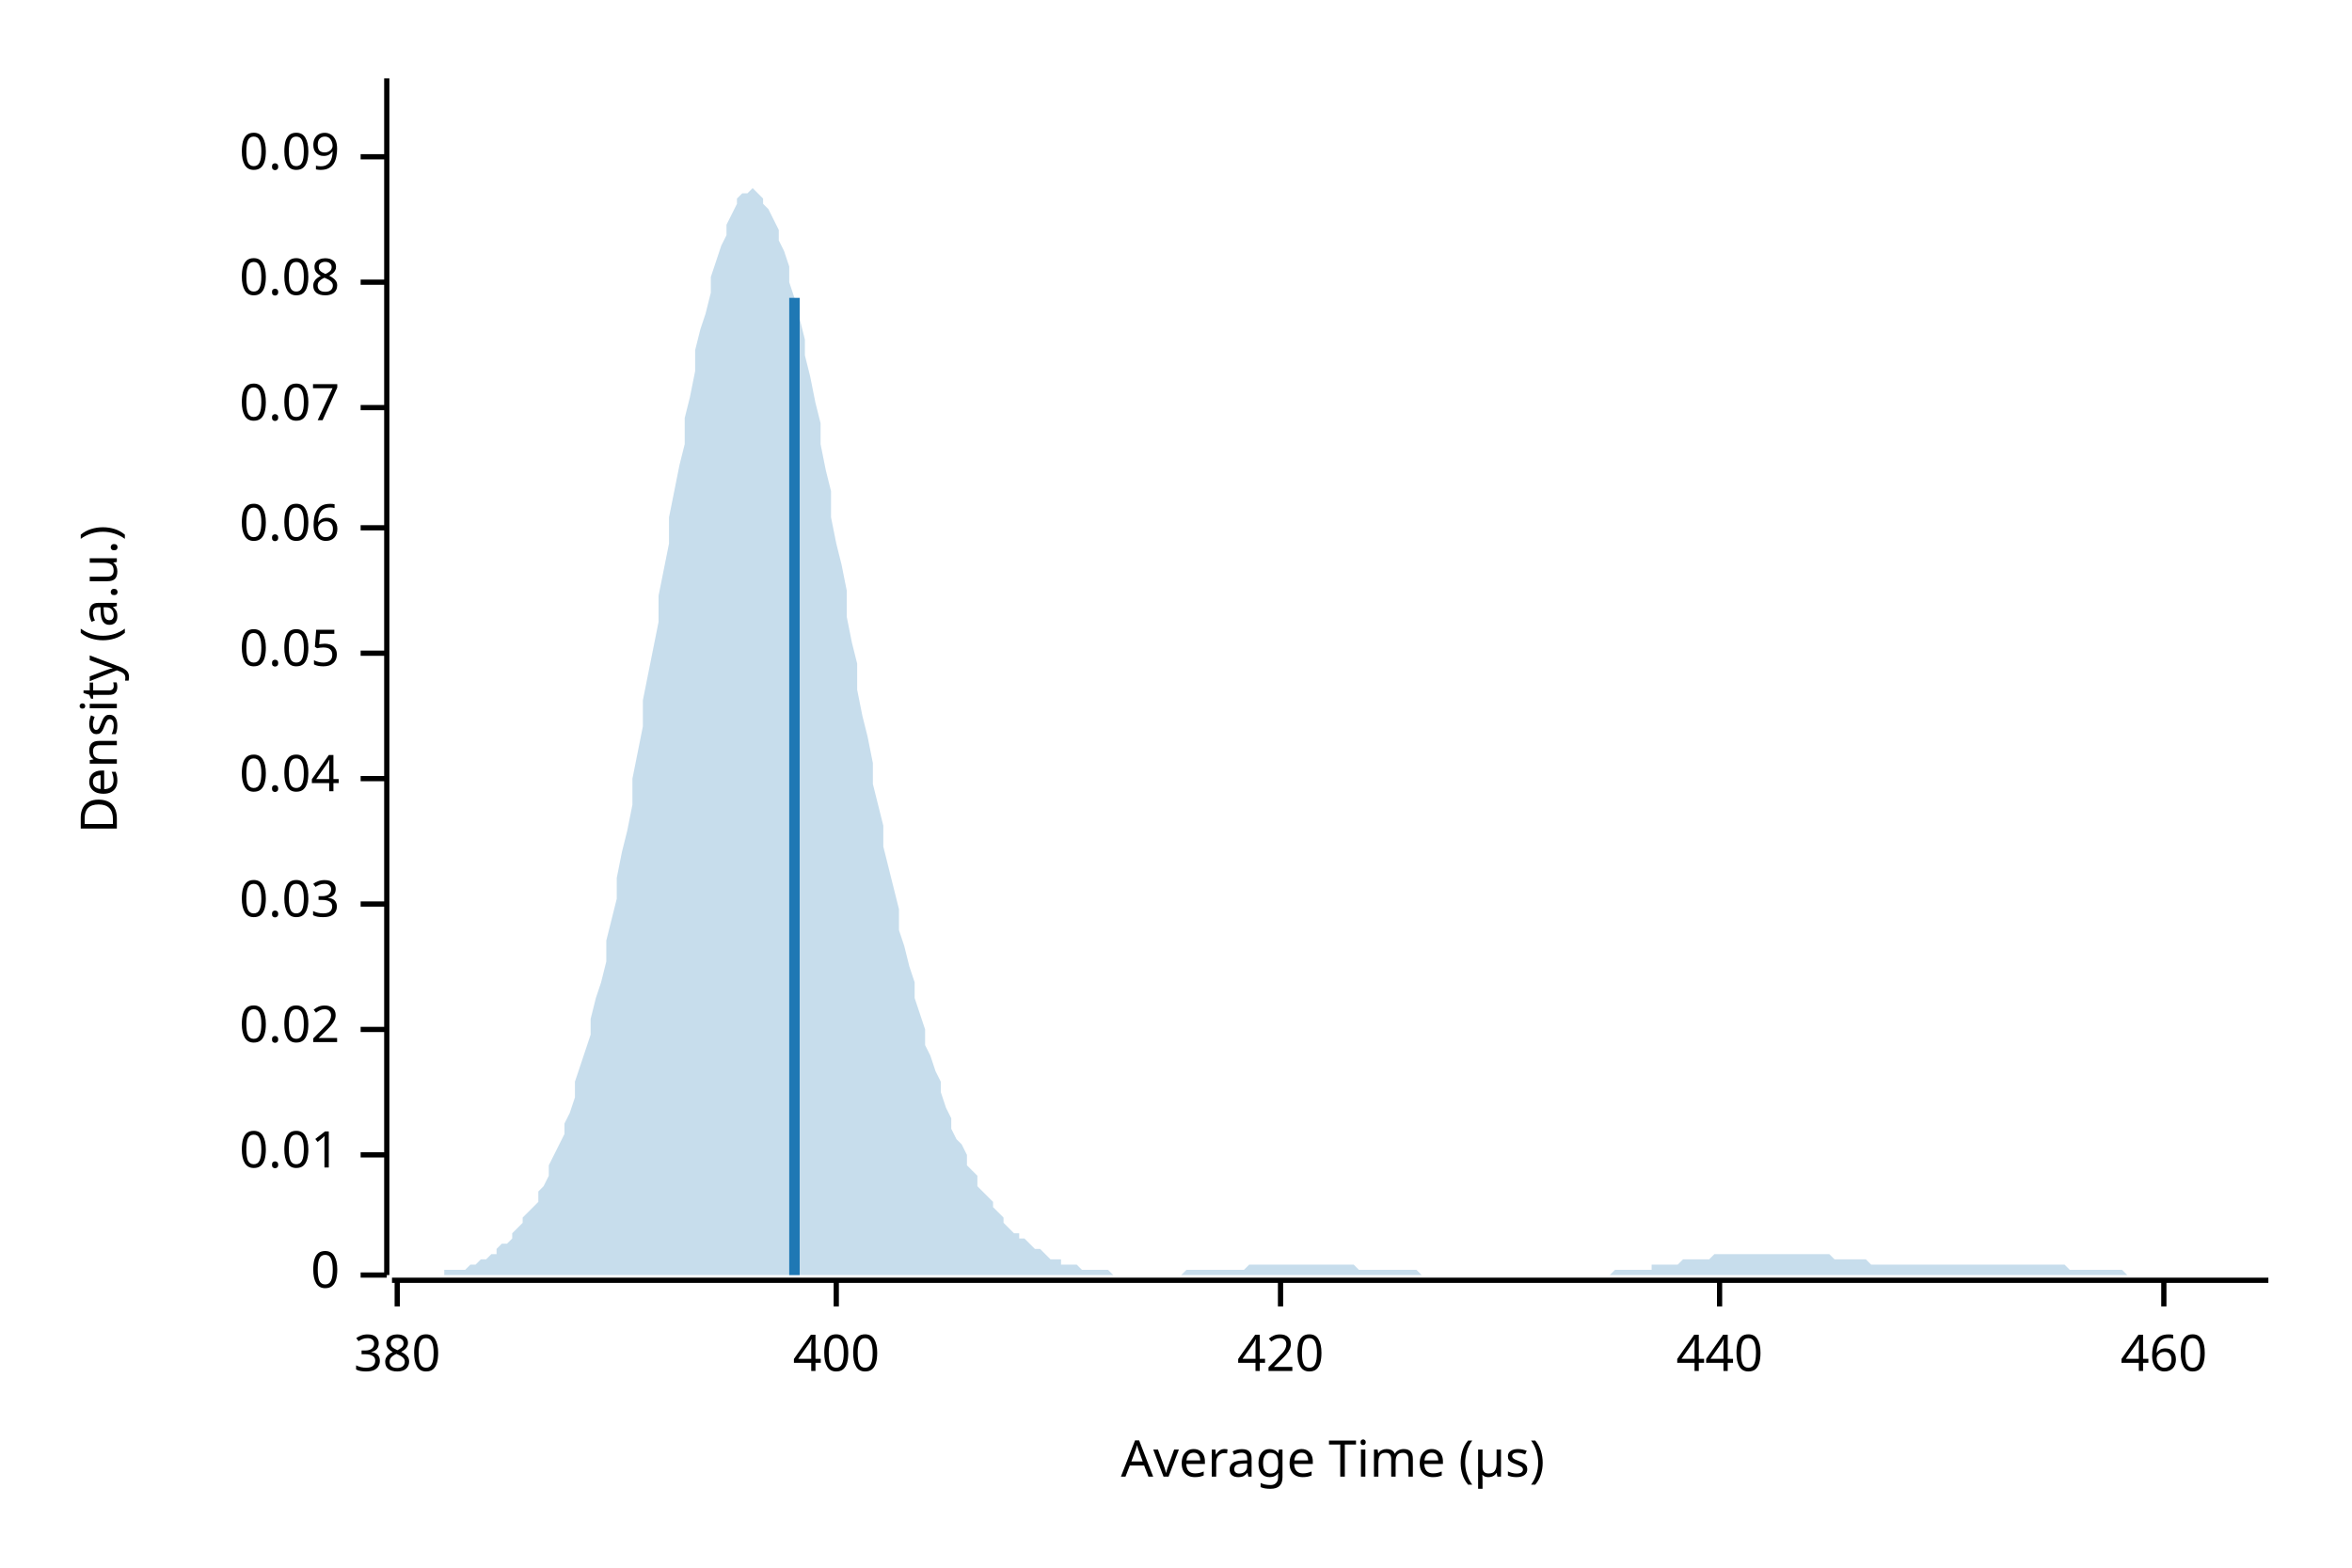
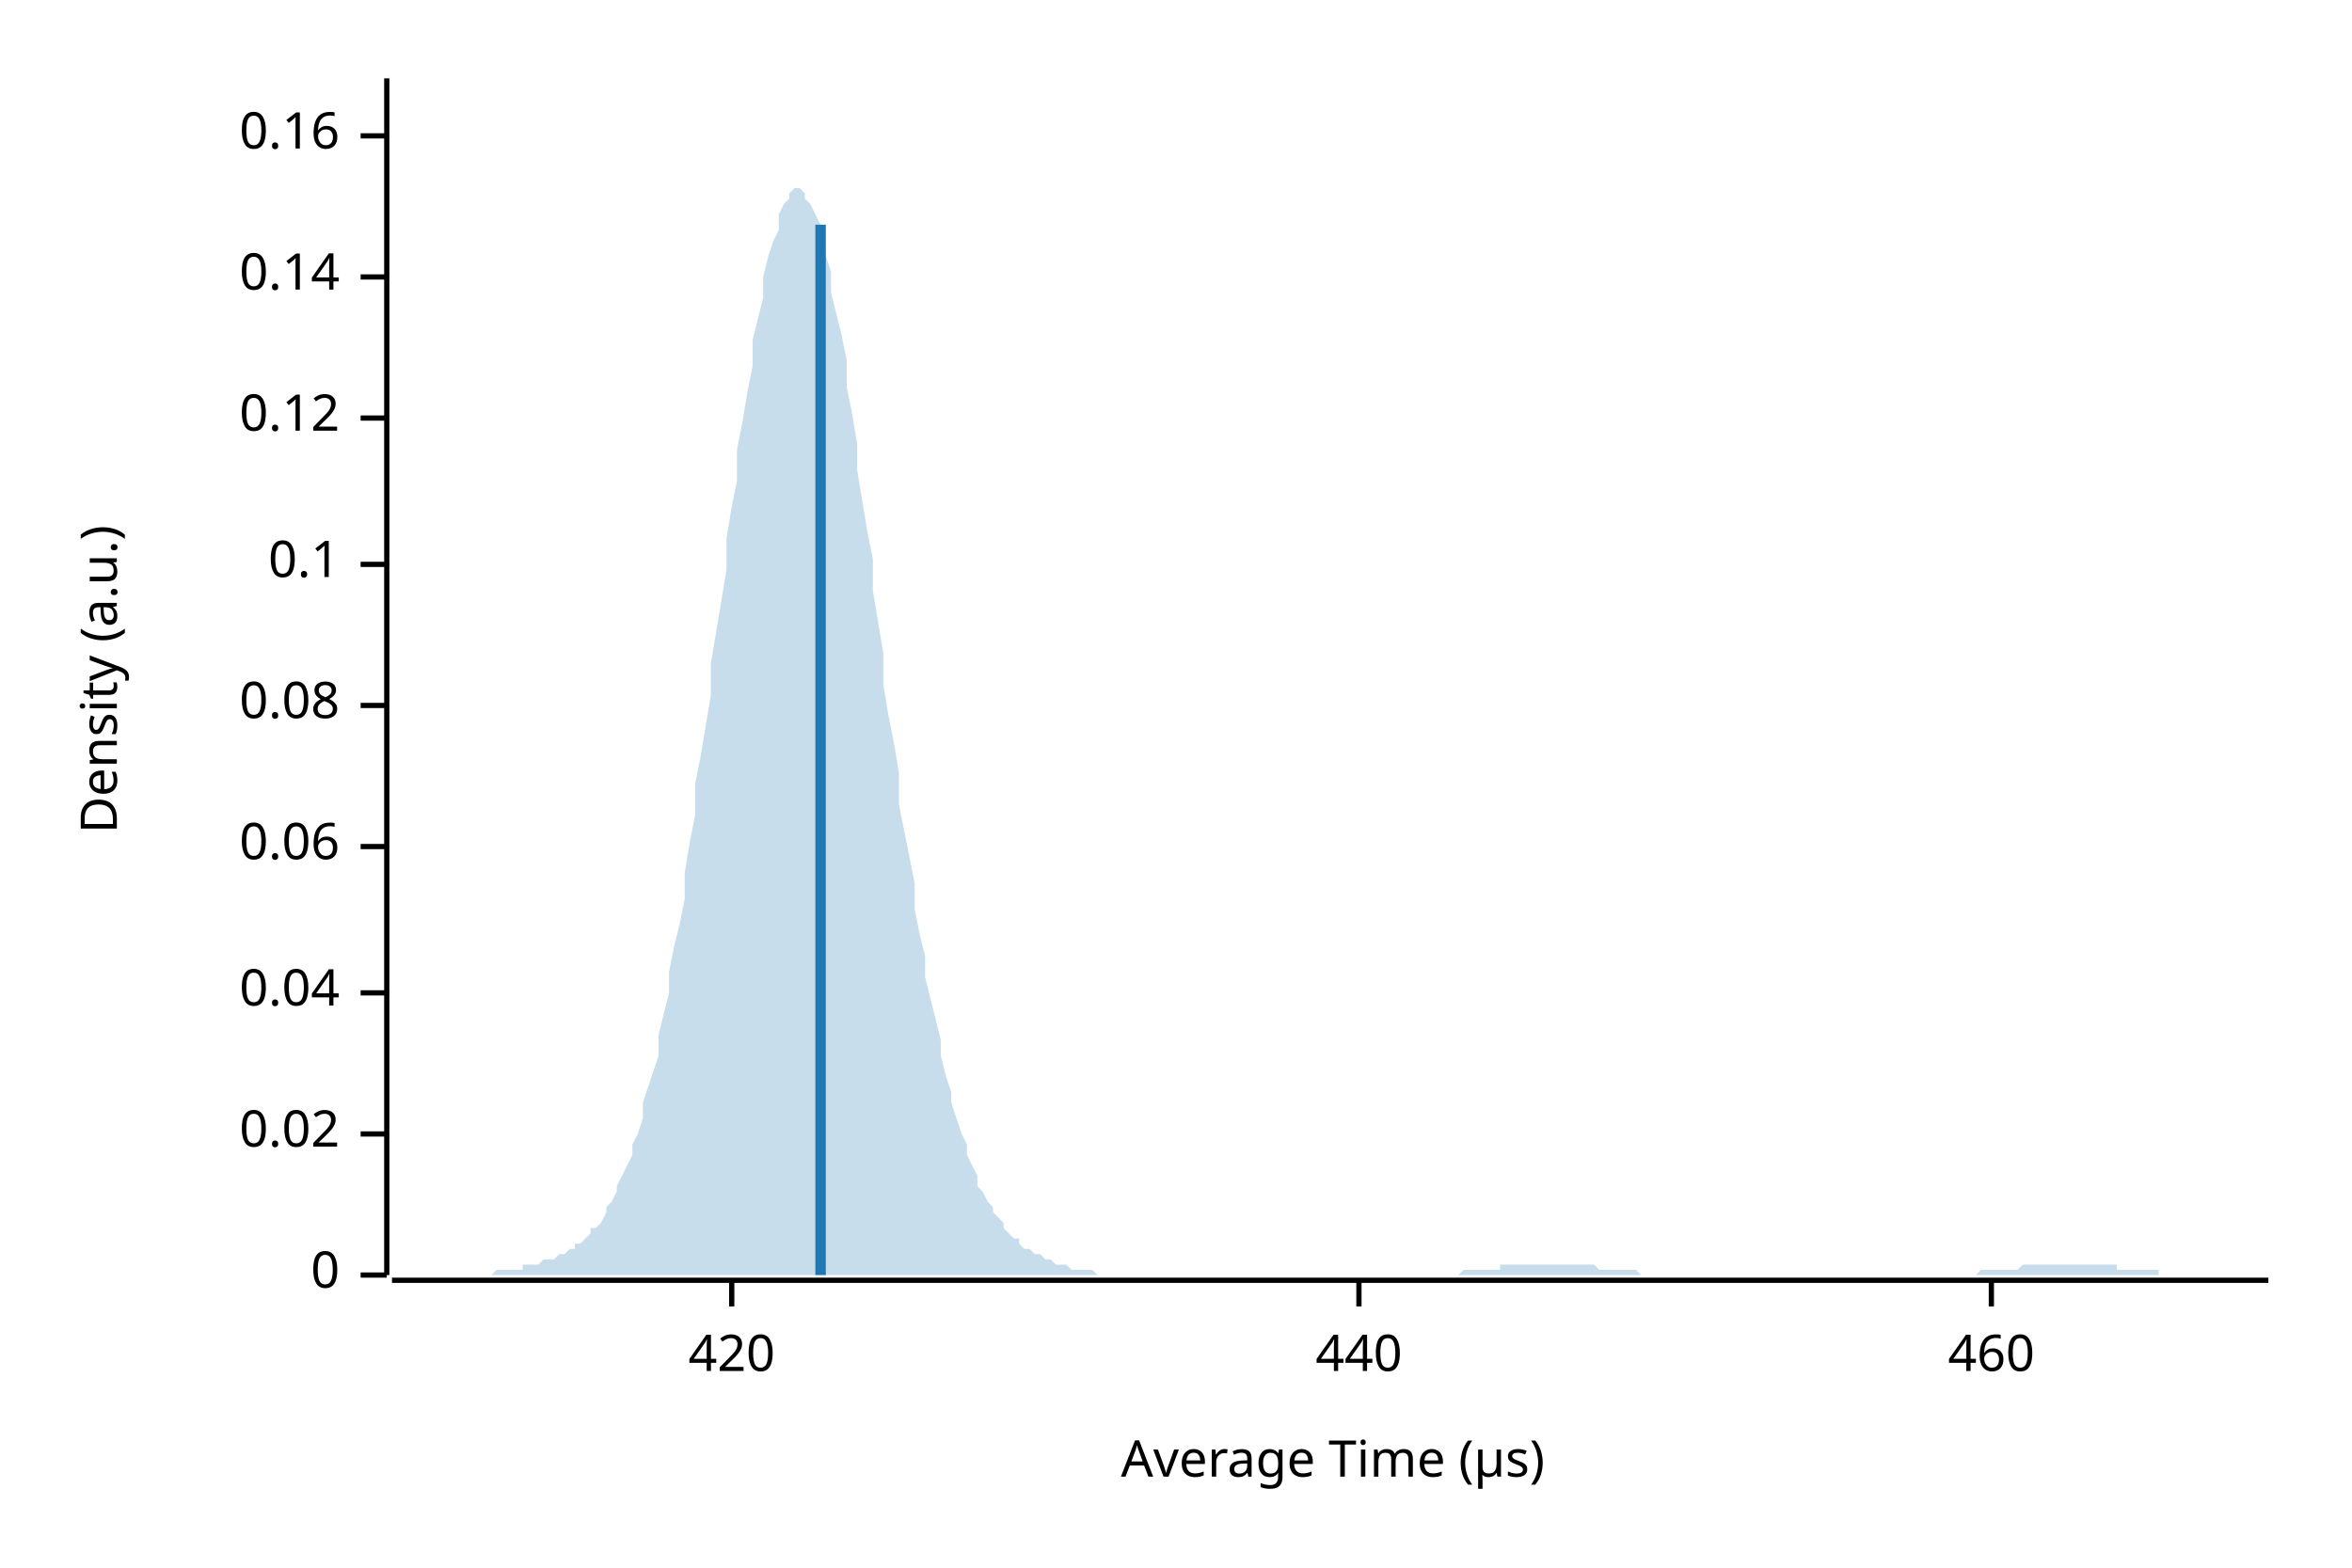
<svg xmlns="http://www.w3.org/2000/svg" width="450" height="300" viewBox="0 0 450 300">
  <text x="15" y="130" dy="0.76em" text-anchor="middle" font-family="sans-serif" font-size="9.677" opacity="1" fill="#000000" transform="rotate(270, 15, 130)">
Density (a.u.)
</text>
  <text x="255" y="285" dy="-0.5ex" text-anchor="middle" font-family="sans-serif" font-size="9.677" opacity="1" fill="#000000">
Average Time (µs)
</text>
  <polyline fill="none" opacity="1" stroke="#000000" stroke-width="1" points="74,15 74,244 " />
  <text x="65" y="244" dy="0.5ex" text-anchor="end" font-family="sans-serif" font-size="9.677" opacity="1" fill="#000000">
0
</text>
  <polyline fill="none" opacity="1" stroke="#000000" stroke-width="1" points="69,244 74,244 " />
-   <text x="65" y="221" dy="0.5ex" text-anchor="end" font-family="sans-serif" font-size="9.677" opacity="1" fill="#000000">
- 0.01
- </text>
-   <polyline fill="none" opacity="1" stroke="#000000" stroke-width="1" points="69,221 74,221 " />
-   <text x="65" y="197" dy="0.5ex" text-anchor="end" font-family="sans-serif" font-size="9.677" opacity="1" fill="#000000">
+   <text x="65" y="217" dy="0.5ex" text-anchor="end" font-family="sans-serif" font-size="9.677" opacity="1" fill="#000000">
0.02
</text>
-   <polyline fill="none" opacity="1" stroke="#000000" stroke-width="1" points="69,197 74,197 " />
-   <text x="65" y="173" dy="0.5ex" text-anchor="end" font-family="sans-serif" font-size="9.677" opacity="1" fill="#000000">
- 0.03
- </text>
-   <polyline fill="none" opacity="1" stroke="#000000" stroke-width="1" points="69,173 74,173 " />
-   <text x="65" y="149" dy="0.5ex" text-anchor="end" font-family="sans-serif" font-size="9.677" opacity="1" fill="#000000">
+   <polyline fill="none" opacity="1" stroke="#000000" stroke-width="1" points="69,217 74,217 " />
+   <text x="65" y="190" dy="0.5ex" text-anchor="end" font-family="sans-serif" font-size="9.677" opacity="1" fill="#000000">
0.04
</text>
-   <polyline fill="none" opacity="1" stroke="#000000" stroke-width="1" points="69,149 74,149 " />
-   <text x="65" y="125" dy="0.5ex" text-anchor="end" font-family="sans-serif" font-size="9.677" opacity="1" fill="#000000">
- 0.05
- </text>
-   <polyline fill="none" opacity="1" stroke="#000000" stroke-width="1" points="69,125 74,125 " />
-   <text x="65" y="101" dy="0.5ex" text-anchor="end" font-family="sans-serif" font-size="9.677" opacity="1" fill="#000000">
+   <polyline fill="none" opacity="1" stroke="#000000" stroke-width="1" points="69,190 74,190 " />
+   <text x="65" y="162" dy="0.5ex" text-anchor="end" font-family="sans-serif" font-size="9.677" opacity="1" fill="#000000">
0.06
</text>
-   <polyline fill="none" opacity="1" stroke="#000000" stroke-width="1" points="69,101 74,101 " />
-   <text x="65" y="78" dy="0.5ex" text-anchor="end" font-family="sans-serif" font-size="9.677" opacity="1" fill="#000000">
- 0.07
- </text>
-   <polyline fill="none" opacity="1" stroke="#000000" stroke-width="1" points="69,78 74,78 " />
-   <text x="65" y="54" dy="0.5ex" text-anchor="end" font-family="sans-serif" font-size="9.677" opacity="1" fill="#000000">
+   <polyline fill="none" opacity="1" stroke="#000000" stroke-width="1" points="69,162 74,162 " />
+   <text x="65" y="135" dy="0.5ex" text-anchor="end" font-family="sans-serif" font-size="9.677" opacity="1" fill="#000000">
0.08
</text>
-   <polyline fill="none" opacity="1" stroke="#000000" stroke-width="1" points="69,54 74,54 " />
-   <text x="65" y="30" dy="0.5ex" text-anchor="end" font-family="sans-serif" font-size="9.677" opacity="1" fill="#000000">
- 0.09
+   <polyline fill="none" opacity="1" stroke="#000000" stroke-width="1" points="69,135 74,135 " />
+   <text x="65" y="108" dy="0.5ex" text-anchor="end" font-family="sans-serif" font-size="9.677" opacity="1" fill="#000000">
+ 0.1
</text>
-   <polyline fill="none" opacity="1" stroke="#000000" stroke-width="1" points="69,30 74,30 " />
+   <polyline fill="none" opacity="1" stroke="#000000" stroke-width="1" points="69,108 74,108 " />
+   <text x="65" y="80" dy="0.5ex" text-anchor="end" font-family="sans-serif" font-size="9.677" opacity="1" fill="#000000">
+ 0.12
+ </text>
+   <polyline fill="none" opacity="1" stroke="#000000" stroke-width="1" points="69,80 74,80 " />
+   <text x="65" y="53" dy="0.5ex" text-anchor="end" font-family="sans-serif" font-size="9.677" opacity="1" fill="#000000">
+ 0.14
+ </text>
+   <polyline fill="none" opacity="1" stroke="#000000" stroke-width="1" points="69,53 74,53 " />
+   <text x="65" y="26" dy="0.5ex" text-anchor="end" font-family="sans-serif" font-size="9.677" opacity="1" fill="#000000">
+ 0.16
+ </text>
+   <polyline fill="none" opacity="1" stroke="#000000" stroke-width="1" points="69,26 74,26 " />
  <polyline fill="none" opacity="1" stroke="#000000" stroke-width="1" points="75,245 434,245 " />
-   <text x="76" y="255" dy="0.76em" text-anchor="middle" font-family="sans-serif" font-size="9.677" opacity="1" fill="#000000">
- 380
- </text>
-   <polyline fill="none" opacity="1" stroke="#000000" stroke-width="1" points="76,245 76,250 " />
-   <text x="160" y="255" dy="0.76em" text-anchor="middle" font-family="sans-serif" font-size="9.677" opacity="1" fill="#000000">
- 400
- </text>
-   <polyline fill="none" opacity="1" stroke="#000000" stroke-width="1" points="160,245 160,250 " />
-   <text x="245" y="255" dy="0.76em" text-anchor="middle" font-family="sans-serif" font-size="9.677" opacity="1" fill="#000000">
+   <text x="140" y="255" dy="0.76em" text-anchor="middle" font-family="sans-serif" font-size="9.677" opacity="1" fill="#000000">
420
</text>
-   <polyline fill="none" opacity="1" stroke="#000000" stroke-width="1" points="245,245 245,250 " />
-   <text x="329" y="255" dy="0.76em" text-anchor="middle" font-family="sans-serif" font-size="9.677" opacity="1" fill="#000000">
+   <polyline fill="none" opacity="1" stroke="#000000" stroke-width="1" points="140,245 140,250 " />
+   <text x="260" y="255" dy="0.76em" text-anchor="middle" font-family="sans-serif" font-size="9.677" opacity="1" fill="#000000">
440
</text>
-   <polyline fill="none" opacity="1" stroke="#000000" stroke-width="1" points="329,245 329,250 " />
-   <text x="414" y="255" dy="0.76em" text-anchor="middle" font-family="sans-serif" font-size="9.677" opacity="1" fill="#000000">
+   <polyline fill="none" opacity="1" stroke="#000000" stroke-width="1" points="260,245 260,250 " />
+   <text x="381" y="255" dy="0.76em" text-anchor="middle" font-family="sans-serif" font-size="9.677" opacity="1" fill="#000000">
460
</text>
-   <polyline fill="none" opacity="1" stroke="#000000" stroke-width="1" points="414,245 414,250 " />
-   <polygon opacity="0.25" fill="#1F78B4" points="75,244 75,244 76,244 77,244 77,244 78,244 79,244 80,244 80,244 81,244 82,244 82,244 83,244 84,244 85,244 85,243 86,243 87,243 87,243 88,243 89,243 90,242 90,242 91,242 92,241 92,241 93,241 94,240 95,240 95,239 96,238 97,238 98,237 98,236 99,235 100,234 100,233 101,232 102,231 103,230 103,228 104,227 105,225 105,223 106,221 107,219 108,217 108,215 109,213 110,210 110,207 111,204 112,201 113,198 113,195 114,191 115,188 116,184 116,180 117,176 118,172 118,168 119,163 120,159 121,154 121,149 122,144 123,139 123,134 124,129 125,124 126,119 126,114 127,109 128,104 128,99 129,94 130,89 131,85 131,80 132,76 133,71 133,67 134,63 135,60 136,56 136,53 137,50 138,47 139,45 139,43 140,41 141,39 141,38 142,37 143,37 144,36 144,36 145,37 146,38 146,39 147,40 148,42 149,44 149,46 150,48 151,51 151,54 152,57 153,61 154,65 154,68 155,72 156,77 157,81 157,85 158,90 159,94 159,99 160,104 161,108 162,113 162,118 163,123 164,127 164,132 165,137 166,141 167,146 167,150 168,154 169,158 169,162 170,166 171,170 172,174 172,178 173,181 174,185 175,188 175,191 176,194 177,197 177,200 178,202 179,205 180,207 180,209 181,212 182,214 182,216 183,218 184,219 185,221 185,223 186,224 187,225 187,227 188,228 189,229 190,230 190,231 191,232 192,233 192,234 193,235 194,236 195,236 195,237 196,237 197,238 198,239 198,239 199,239 200,240 200,240 201,241 202,241 203,241 203,242 204,242 205,242 205,242 206,242 207,243 208,243 208,243 209,243 210,243 210,243 211,243 212,243 213,244 213,244 214,244 215,244 216,244 216,244 217,244 218,244 218,244 219,244 220,244 221,244 221,244 222,244 223,244 223,244 224,244 225,244 226,244 226,244 227,243 228,243 228,243 229,243 230,243 231,243 231,243 232,243 233,243 233,243 234,243 235,243 236,243 236,243 237,243 238,243 239,242 239,242 240,242 241,242 241,242 242,242 243,242 244,242 244,242 245,242 246,242 246,242 247,242 248,242 249,242 249,242 250,242 251,242 251,242 252,242 253,242 254,242 254,242 255,242 256,242 257,242 257,242 258,242 259,242 259,242 260,243 261,243 262,243 262,243 263,243 264,243 264,243 265,243 266,243 267,243 267,243 268,243 269,243 269,243 270,243 271,243 272,244 272,244 273,244 274,244 275,244 275,244 276,244 277,244 277,244 278,244 279,244 280,244 280,244 281,244 282,244 282,244 283,244 284,244 285,244 285,244 286,244 287,244 287,244 288,244 289,244 290,244 290,244 291,244 292,244 292,244 293,244 294,244 295,244 295,244 296,244 297,244 298,244 298,244 299,244 300,244 300,244 301,244 302,244 303,244 303,244 304,244 305,244 305,244 306,244 307,244 308,244 308,244 309,243 310,243 310,243 311,243 312,243 313,243 313,243 314,243 315,243 316,243 316,242 317,242 318,242 318,242 319,242 320,242 321,242 321,242 322,241 323,241 323,241 324,241 325,241 326,241 326,241 327,241 328,240 328,240 329,240 330,240 331,240 331,240 332,240 333,240 333,240 334,240 335,240 336,240 336,240 337,240 338,240 339,240 339,240 340,240 341,240 341,240 342,240 343,240 344,240 344,240 345,240 346,240 346,240 347,240 348,240 349,240 349,240 350,240 351,241 351,241 352,241 353,241 354,241 354,241 355,241 356,241 357,241 357,241 358,242 359,242 359,242 360,242 361,242 362,242 362,242 363,242 364,242 364,242 365,242 366,242 367,242 367,242 368,242 369,242 369,242 370,242 371,242 372,242 372,242 373,242 374,242 375,242 375,242 376,242 377,242 377,242 378,242 379,242 380,242 380,242 381,242 382,242 382,242 383,242 384,242 385,242 385,242 386,242 387,242 387,242 388,242 389,242 390,242 390,242 391,242 392,242 392,242 393,242 394,242 395,242 395,242 396,243 397,243 398,243 398,243 399,243 400,243 400,243 401,243 402,243 403,243 403,243 404,243 405,243 405,243 406,243 407,244 408,244 408,244 409,244 410,244 410,244 411,244 412,244 413,244 413,244 414,244 415,244 416,244 416,244 417,244 418,244 418,244 419,244 420,244 421,244 421,244 422,244 423,244 423,244 424,244 425,244 426,244 426,244 427,244 428,244 428,244 429,244 430,244 431,244 431,244 432,244 433,244 434,244 434,244 75,244 " />
-   <polyline fill="none" opacity="1" stroke="#1F78B4" stroke-width="2" points="152,244 152,57 " />
+   <polyline fill="none" opacity="1" stroke="#000000" stroke-width="1" points="381,245 381,250 " />
+   <polygon opacity="0.25" fill="#1F78B4" points="75,244 75,244 76,244 77,244 77,244 78,244 79,244 80,244 80,244 81,244 82,244 82,244 83,244 84,244 85,244 85,244 86,244 87,244 87,244 88,244 89,244 90,244 90,244 91,244 92,244 92,244 93,244 94,244 95,243 95,243 96,243 97,243 98,243 98,243 99,243 100,243 100,242 101,242 102,242 103,242 103,242 104,241 105,241 105,241 106,241 107,240 108,240 108,240 109,239 110,239 110,238 111,238 112,237 113,236 113,235 114,235 115,234 116,232 116,231 117,230 118,228 118,227 119,225 120,223 121,221 121,219 122,217 123,214 123,211 124,208 125,205 126,202 126,198 127,194 128,190 128,186 129,181 130,177 131,172 131,167 132,161 133,156 133,150 134,145 135,139 136,133 136,127 137,121 138,115 139,109 139,103 140,97 141,92 141,86 142,81 143,75 144,70 144,65 145,61 146,57 146,53 147,49 148,46 149,44 149,41 150,39 151,38 151,37 152,36 153,36 154,37 154,38 155,39 156,41 157,43 157,46 158,49 159,52 159,56 160,60 161,64 162,69 162,74 163,79 164,85 164,90 165,96 166,102 167,107 167,113 168,119 169,125 169,131 170,137 171,142 172,148 172,154 173,159 174,164 175,169 175,174 176,179 177,183 177,187 178,191 179,195 180,199 180,202 181,206 182,209 182,211 183,214 184,217 185,219 185,221 186,223 187,225 187,227 188,228 189,230 190,231 190,232 191,233 192,234 192,235 193,236 194,237 195,237 195,238 196,239 197,239 198,240 198,240 199,240 200,241 200,241 201,241 202,242 203,242 203,242 204,242 205,243 205,243 206,243 207,243 208,243 208,243 209,243 210,244 210,244 211,244 212,244 213,244 213,244 214,244 215,244 216,244 216,244 217,244 218,244 218,244 219,244 220,244 221,244 221,244 222,244 223,244 223,244 224,244 225,244 226,244 226,244 227,244 228,244 228,244 229,244 230,244 231,244 231,244 232,244 233,244 233,244 234,244 235,244 236,244 236,244 237,244 238,244 239,244 239,244 240,244 241,244 241,244 242,244 243,244 244,244 244,244 245,244 246,244 246,244 247,244 248,244 249,244 249,244 250,244 251,244 251,244 252,244 253,244 254,244 254,244 255,244 256,244 257,244 257,244 258,244 259,244 259,244 260,244 261,244 262,244 262,244 263,244 264,244 264,244 265,244 266,244 267,244 267,244 268,244 269,244 269,244 270,244 271,244 272,244 272,244 273,244 274,244 275,244 275,244 276,244 277,244 277,244 278,244 279,244 280,243 280,243 281,243 282,243 282,243 283,243 284,243 285,243 285,243 286,243 287,243 287,242 288,242 289,242 290,242 290,242 291,242 292,242 292,242 293,242 294,242 295,242 295,242 296,242 297,242 298,242 298,242 299,242 300,242 300,242 301,242 302,242 303,242 303,242 304,242 305,242 305,242 306,243 307,243 308,243 308,243 309,243 310,243 310,243 311,243 312,243 313,243 313,243 314,244 315,244 316,244 316,244 317,244 318,244 318,244 319,244 320,244 321,244 321,244 322,244 323,244 323,244 324,244 325,244 326,244 326,244 327,244 328,244 328,244 329,244 330,244 331,244 331,244 332,244 333,244 333,244 334,244 335,244 336,244 336,244 337,244 338,244 339,244 339,244 340,244 341,244 341,244 342,244 343,244 344,244 344,244 345,244 346,244 346,244 347,244 348,244 349,244 349,244 350,244 351,244 351,244 352,244 353,244 354,244 354,244 355,244 356,244 357,244 357,244 358,244 359,244 359,244 360,244 361,244 362,244 362,244 363,244 364,244 364,244 365,244 366,244 367,244 367,244 368,244 369,244 369,244 370,244 371,244 372,244 372,244 373,244 374,244 375,244 375,244 376,244 377,244 377,244 378,244 379,243 380,243 380,243 381,243 382,243 382,243 383,243 384,243 385,243 385,243 386,243 387,242 387,242 388,242 389,242 390,242 390,242 391,242 392,242 392,242 393,242 394,242 395,242 395,242 396,242 397,242 398,242 398,242 399,242 400,242 400,242 401,242 402,242 403,242 403,242 404,242 405,242 405,243 406,243 407,243 408,243 408,243 409,243 410,243 410,243 411,243 412,243 413,243 413,244 414,244 415,244 416,244 416,244 417,244 418,244 418,244 419,244 420,244 421,244 421,244 422,244 423,244 423,244 424,244 425,244 426,244 426,244 427,244 428,244 428,244 429,244 430,244 431,244 431,244 432,244 433,244 434,244 434,244 75,244 " />
+   <polyline fill="none" opacity="1" stroke="#1F78B4" stroke-width="2" points="157,244 157,43 " />
</svg>
